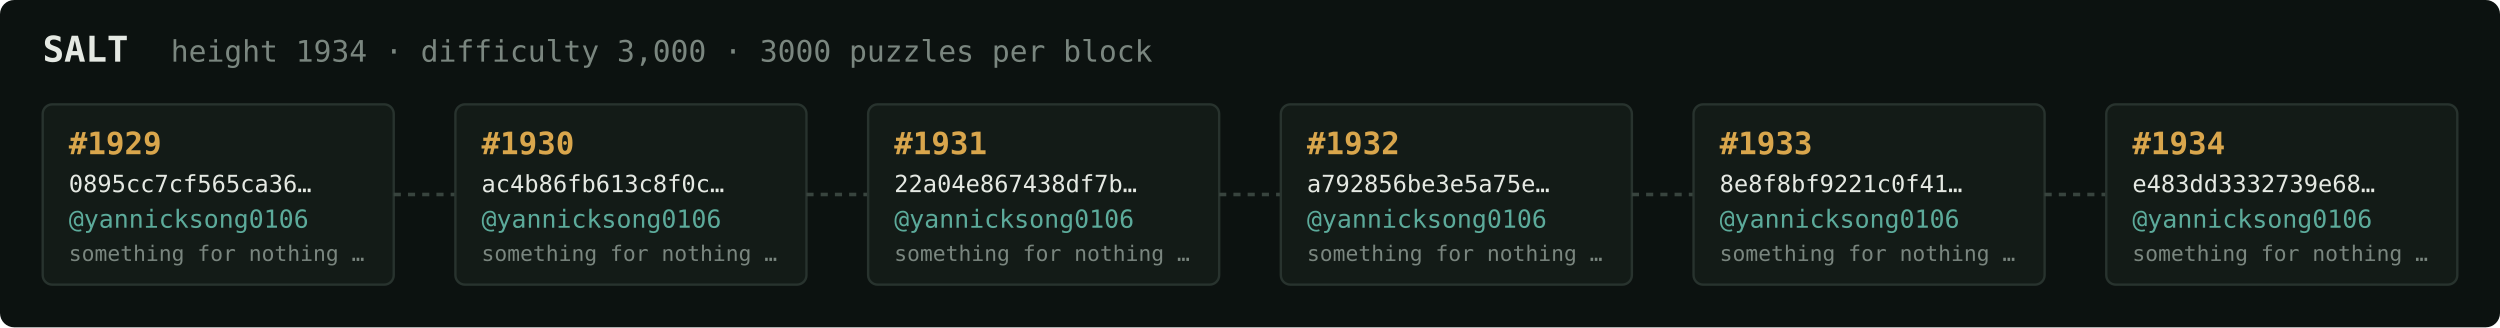
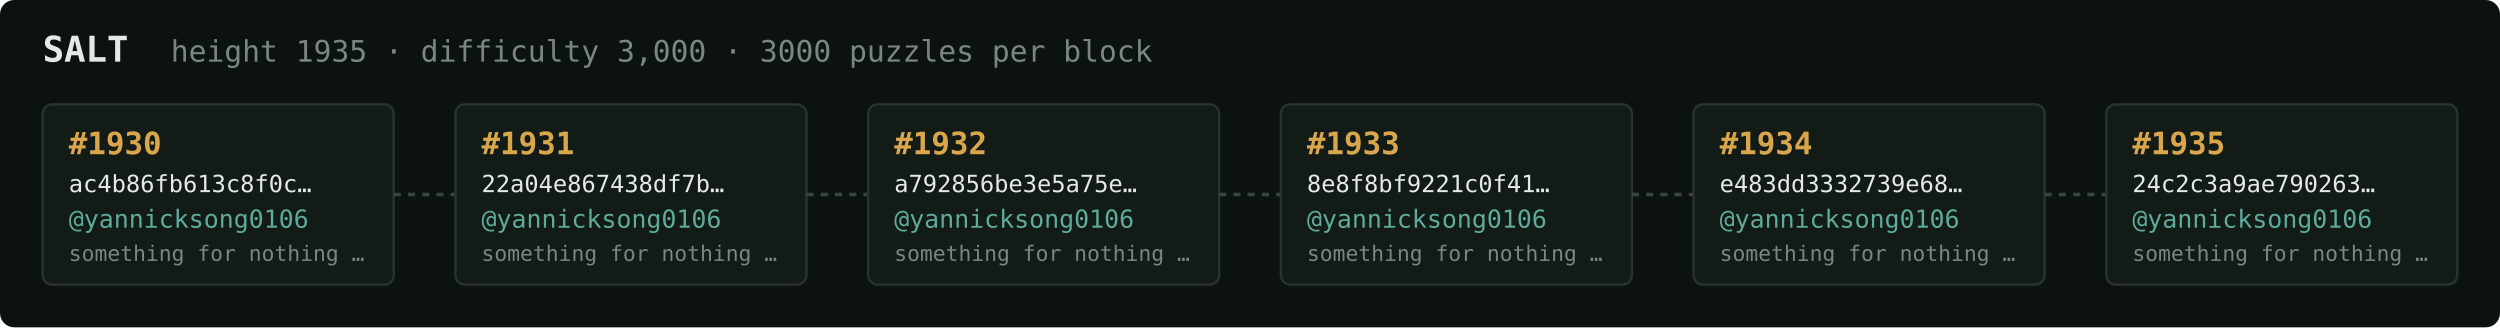
<svg xmlns="http://www.w3.org/2000/svg" width="1054" height="138" viewBox="0 0 1054 138" font-family="ui-monospace,SFMono-Regular,Menlo,monospace">
  <rect fill="#0c1210" width="1054" height="138" rx="6" />
  <text x="18" y="26" fill="#e5e9e3" font-size="15" font-weight="700">SALT</text>
-   <text x="72" y="26" fill="#7a867f" font-size="12.5">height 1934 · difficulty 3,000 · 3000 puzzles per block</text>
+   <text x="72" y="26" fill="#7a867f" font-size="12.5">height 1935 · difficulty 3,000 · 3000 puzzles per block</text>
  <rect x="18" y="44" width="148" height="76" rx="4" fill="#131b17" stroke="#28332e" stroke-width="1" />
-   <text x="29" y="65" fill="#d9a64c" font-size="13" font-weight="700">#1929</text>
-   <text x="29" y="81" fill="#e5e9e3" font-size="10">0895cc7cf565ca36…</text>
+   <text x="29" y="65" fill="#d9a64c" font-size="13" font-weight="700">#1930</text>
+   <text x="29" y="81" fill="#e5e9e3" font-size="10">ac4b86fb613c8f0c…</text>
  <text x="29" y="96" fill="#5cab9b" font-size="10.5">@yannicksong0106</text>
  <text x="29" y="110" fill="#7a867f" font-size="9">something for nothing …</text>
  <line x1="166" y1="82.0" x2="192" y2="82.0" stroke="#38443e" stroke-width="1.5" stroke-dasharray="3 3" />
  <rect x="192" y="44" width="148" height="76" rx="4" fill="#131b17" stroke="#28332e" stroke-width="1" />
-   <text x="203" y="65" fill="#d9a64c" font-size="13" font-weight="700">#1930</text>
-   <text x="203" y="81" fill="#e5e9e3" font-size="10">ac4b86fb613c8f0c…</text>
+   <text x="203" y="65" fill="#d9a64c" font-size="13" font-weight="700">#1931</text>
+   <text x="203" y="81" fill="#e5e9e3" font-size="10">22a04e867438df7b…</text>
  <text x="203" y="96" fill="#5cab9b" font-size="10.5">@yannicksong0106</text>
  <text x="203" y="110" fill="#7a867f" font-size="9">something for nothing …</text>
  <line x1="340" y1="82.0" x2="366" y2="82.0" stroke="#38443e" stroke-width="1.5" stroke-dasharray="3 3" />
  <rect x="366" y="44" width="148" height="76" rx="4" fill="#131b17" stroke="#28332e" stroke-width="1" />
-   <text x="377" y="65" fill="#d9a64c" font-size="13" font-weight="700">#1931</text>
-   <text x="377" y="81" fill="#e5e9e3" font-size="10">22a04e867438df7b…</text>
+   <text x="377" y="65" fill="#d9a64c" font-size="13" font-weight="700">#1932</text>
+   <text x="377" y="81" fill="#e5e9e3" font-size="10">a792856be3e5a75e…</text>
  <text x="377" y="96" fill="#5cab9b" font-size="10.5">@yannicksong0106</text>
  <text x="377" y="110" fill="#7a867f" font-size="9">something for nothing …</text>
  <line x1="514" y1="82.0" x2="540" y2="82.0" stroke="#38443e" stroke-width="1.5" stroke-dasharray="3 3" />
  <rect x="540" y="44" width="148" height="76" rx="4" fill="#131b17" stroke="#28332e" stroke-width="1" />
-   <text x="551" y="65" fill="#d9a64c" font-size="13" font-weight="700">#1932</text>
-   <text x="551" y="81" fill="#e5e9e3" font-size="10">a792856be3e5a75e…</text>
+   <text x="551" y="65" fill="#d9a64c" font-size="13" font-weight="700">#1933</text>
+   <text x="551" y="81" fill="#e5e9e3" font-size="10">8e8f8bf9221c0f41…</text>
  <text x="551" y="96" fill="#5cab9b" font-size="10.5">@yannicksong0106</text>
  <text x="551" y="110" fill="#7a867f" font-size="9">something for nothing …</text>
  <line x1="688" y1="82.0" x2="714" y2="82.0" stroke="#38443e" stroke-width="1.5" stroke-dasharray="3 3" />
  <rect x="714" y="44" width="148" height="76" rx="4" fill="#131b17" stroke="#28332e" stroke-width="1" />
-   <text x="725" y="65" fill="#d9a64c" font-size="13" font-weight="700">#1933</text>
-   <text x="725" y="81" fill="#e5e9e3" font-size="10">8e8f8bf9221c0f41…</text>
+   <text x="725" y="65" fill="#d9a64c" font-size="13" font-weight="700">#1934</text>
+   <text x="725" y="81" fill="#e5e9e3" font-size="10">e483dd3332739e68…</text>
  <text x="725" y="96" fill="#5cab9b" font-size="10.5">@yannicksong0106</text>
  <text x="725" y="110" fill="#7a867f" font-size="9">something for nothing …</text>
  <line x1="862" y1="82.0" x2="888" y2="82.0" stroke="#38443e" stroke-width="1.5" stroke-dasharray="3 3" />
  <rect x="888" y="44" width="148" height="76" rx="4" fill="#131b17" stroke="#28332e" stroke-width="1" />
-   <text x="899" y="65" fill="#d9a64c" font-size="13" font-weight="700">#1934</text>
-   <text x="899" y="81" fill="#e5e9e3" font-size="10">e483dd3332739e68…</text>
+   <text x="899" y="65" fill="#d9a64c" font-size="13" font-weight="700">#1935</text>
+   <text x="899" y="81" fill="#e5e9e3" font-size="10">24c2c3a9ae790263…</text>
  <text x="899" y="96" fill="#5cab9b" font-size="10.5">@yannicksong0106</text>
  <text x="899" y="110" fill="#7a867f" font-size="9">something for nothing …</text>
</svg>
